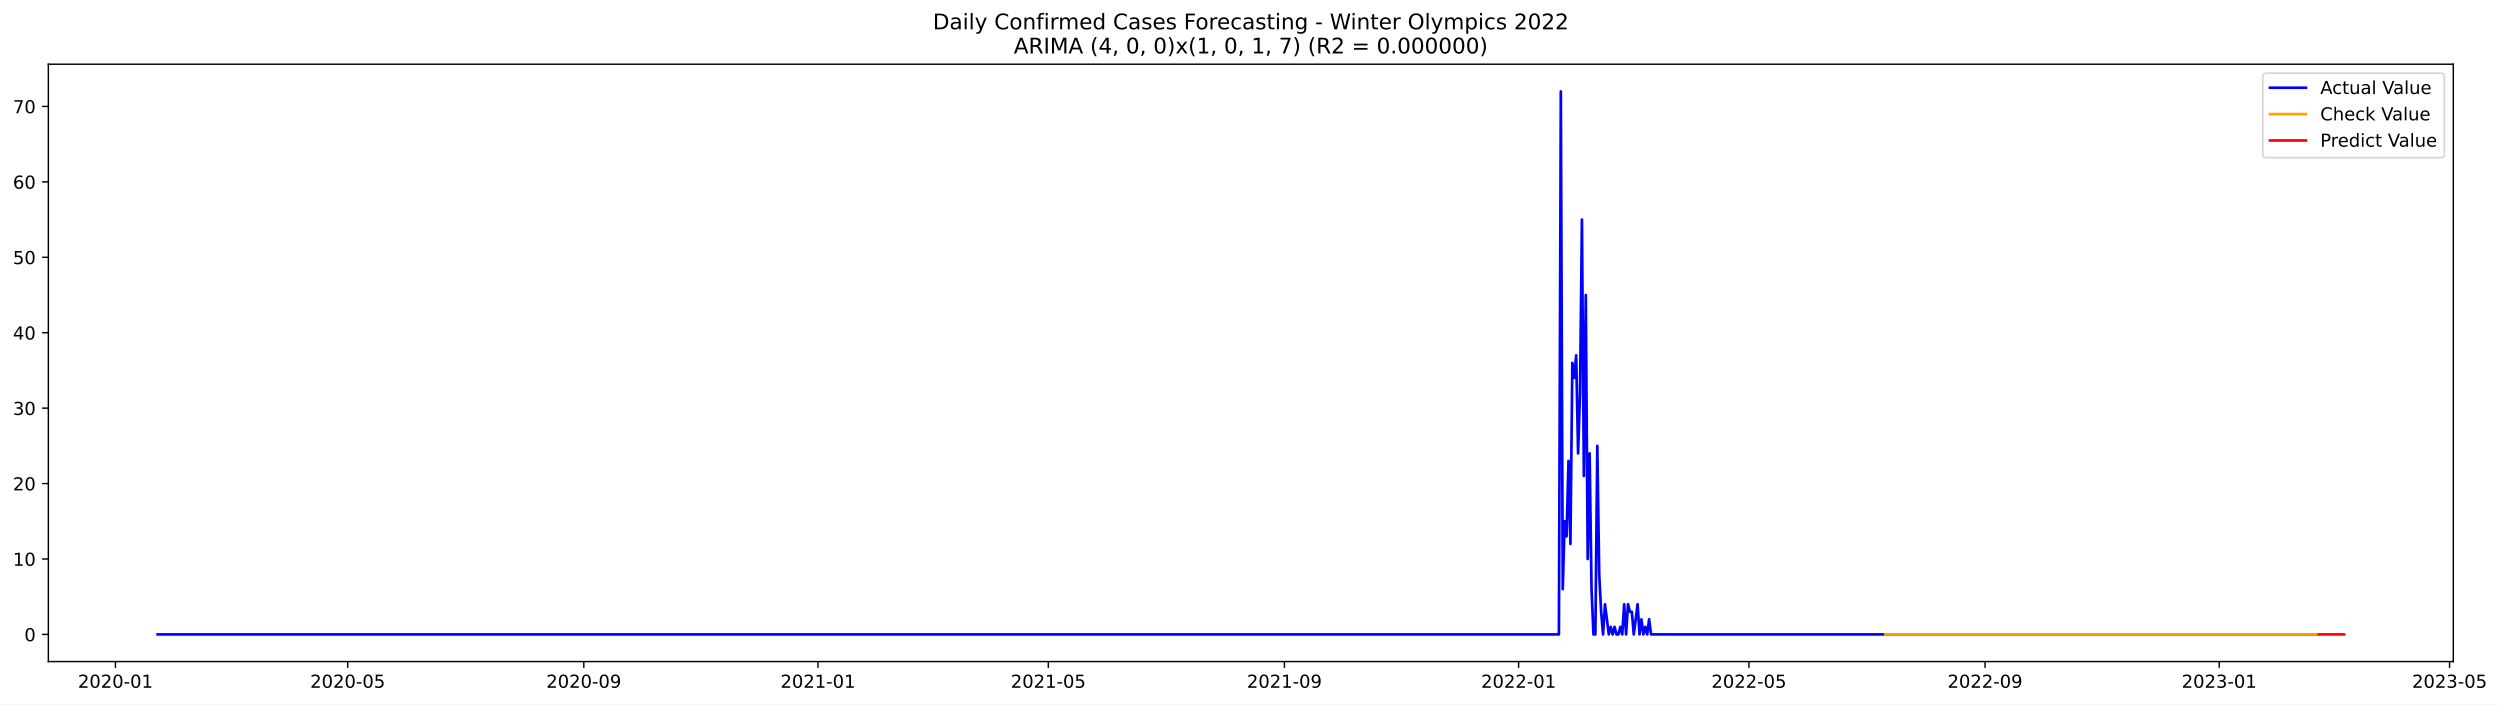
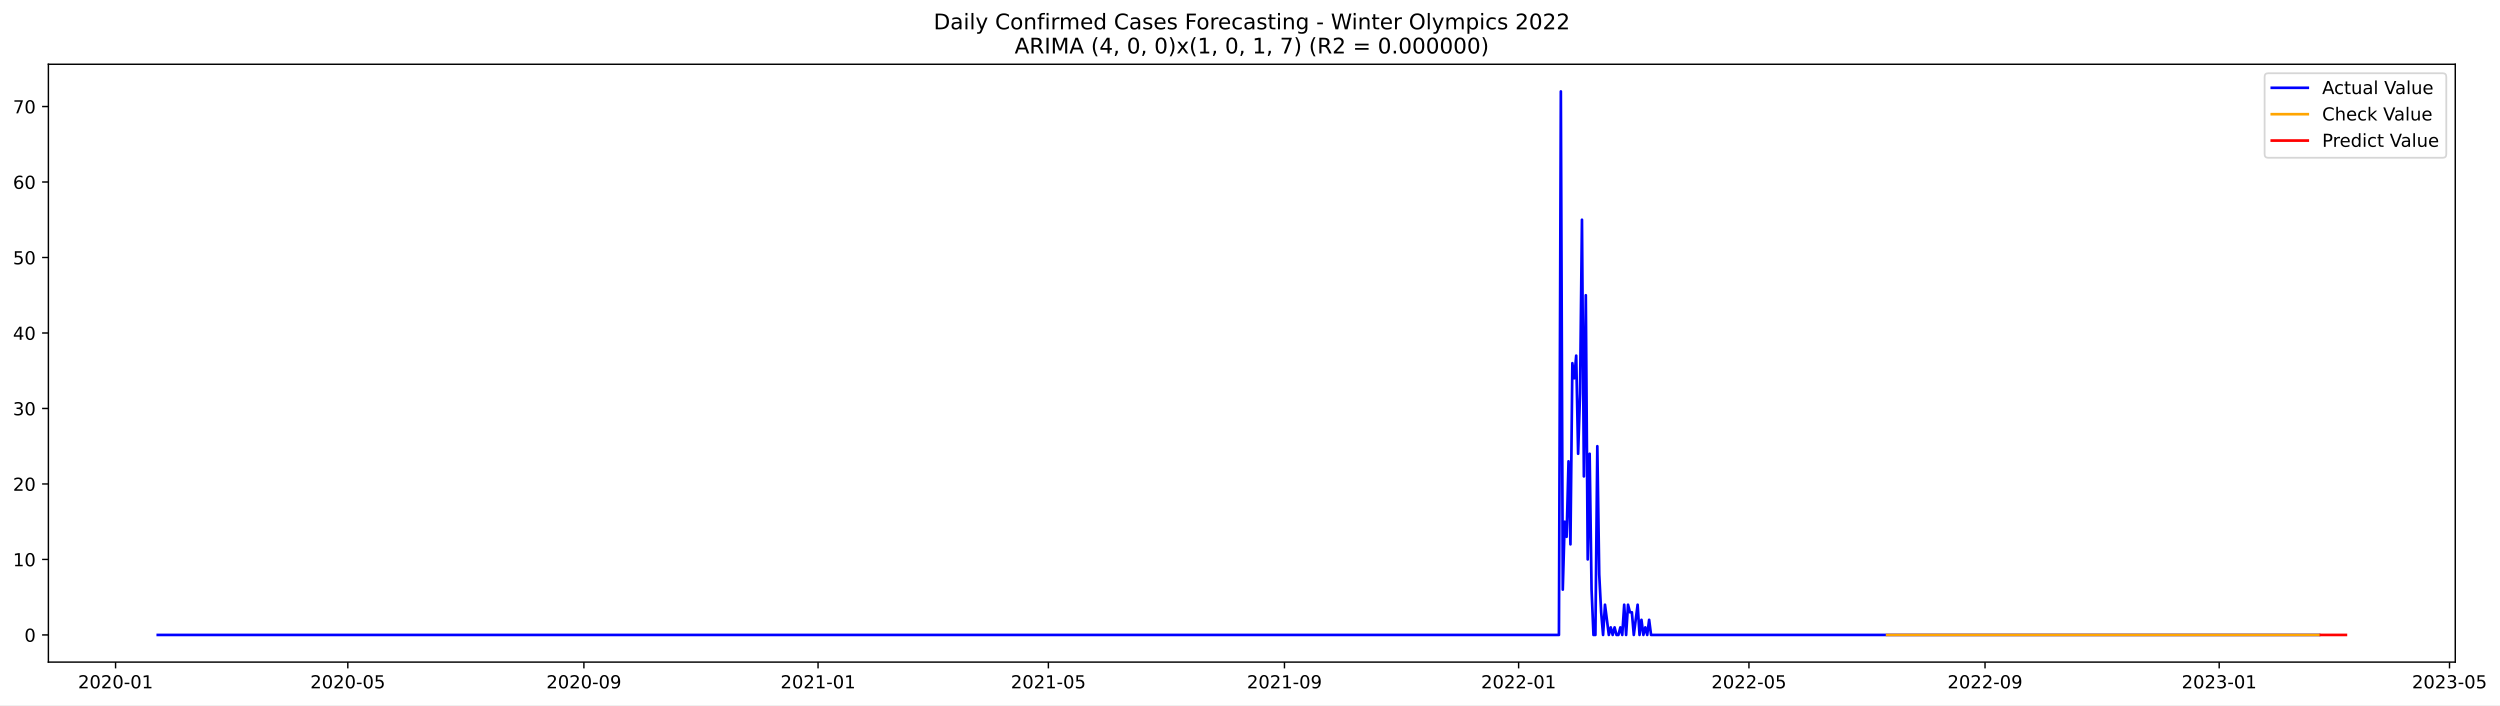
- <svg xmlns="http://www.w3.org/2000/svg" xmlns:xlink="http://www.w3.org/1999/xlink" width="1392.132pt" height="392.274pt" viewBox="0 0 1392.132 392.274" version="1.1">
+ <svg xmlns="http://www.w3.org/2000/svg" xmlns:xlink="http://www.w3.org/1999/xlink" width="1391.013pt" height="392.274pt" viewBox="0 0 1391.013 392.274" version="1.1">
  <defs>
    <style type="text/css">*{stroke-linejoin: round; stroke-linecap: butt}</style>
  </defs>
  <g id="figure_1">
    <g id="patch_1">
-       <path d="M 0 392.274  L 1392.132 392.274  L 1392.132 0  L 0 0  z " style="fill: #ffffff" />
+       <path d="M 0 392.274  L 1391.013 392.274  L 1391.013 0  L 0 0  z " style="fill: #ffffff" />
    </g>
    <g id="axes_1">
      <g id="patch_2">
        <path d="M 26.925 368.396  L 1366.125 368.396  L 1366.125 35.755  L 26.925 35.755  z " style="fill: #ffffff" />
      </g>
      <g id="matplotlib.axis_1">
        <g id="xtick_1">
          <g id="line2d_1">
            <defs>
-               <path id="maba7eea66b" d="M 0 0  L 0 3.5  " style="stroke: #000000; stroke-width: 0.8" />
+               <path id="m3720e405a2" d="M 0 0  L 0 3.5  " style="stroke: #000000; stroke-width: 0.8" />
            </defs>
            <g>
-               <use xlink:href="#maba7eea66b" x="64.282" y="368.396" style="stroke: #000000; stroke-width: 0.8" />
+               <use xlink:href="#m3720e405a2" x="64.303" y="368.396" style="stroke: #000000; stroke-width: 0.8" />
            </g>
          </g>
          <g id="text_1">
-             <g transform="translate(43.39096 382.9939)scale(0.1 -0.1)">
+             <g transform="translate(43.41158 382.9939)scale(0.1 -0.1)">
              <defs>
                <path id="DejaVuSans-32" d="M 1228 531  L 3431 531  L 3431 0  L 469 0  L 469 531  Q 828 903 1448 1529  Q 2069 2156 2228 2338  Q 2531 2678 2651 2914  Q 2772 3150 2772 3378  Q 2772 3750 2511 3984  Q 2250 4219 1831 4219  Q 1534 4219 1204 4116  Q 875 4013 500 3803  L 500 4441  Q 881 4594 1212 4672  Q 1544 4750 1819 4750  Q 2544 4750 2975 4387  Q 3406 4025 3406 3419  Q 3406 3131 3298 2873  Q 3191 2616 2906 2266  Q 2828 2175 2409 1742  Q 1991 1309 1228 531  z " transform="scale(0.015625)" />
                <path id="DejaVuSans-30" d="M 2034 4250  Q 1547 4250 1301 3770  Q 1056 3291 1056 2328  Q 1056 1369 1301 889  Q 1547 409 2034 409  Q 2525 409 2770 889  Q 3016 1369 3016 2328  Q 3016 3291 2770 3770  Q 2525 4250 2034 4250  z M 2034 4750  Q 2819 4750 3233 4129  Q 3647 3509 3647 2328  Q 3647 1150 3233 529  Q 2819 -91 2034 -91  Q 1250 -91 836 529  Q 422 1150 422 2328  Q 422 3509 836 4129  Q 1250 4750 2034 4750  z " transform="scale(0.015625)" />
                <path id="DejaVuSans-2d" d="M 313 2009  L 1997 2009  L 1997 1497  L 313 1497  L 313 2009  z " transform="scale(0.015625)" />
                <path id="DejaVuSans-31" d="M 794 531  L 1825 531  L 1825 4091  L 703 3866  L 703 4441  L 1819 4666  L 2450 4666  L 2450 531  L 3481 531  L 3481 0  L 794 0  L 794 531  z " transform="scale(0.015625)" />
              </defs>
              <use xlink:href="#DejaVuSans-32" />
              <use xlink:href="#DejaVuSans-30" x="63.623" />
              <use xlink:href="#DejaVuSans-32" x="127.246" />
              <use xlink:href="#DejaVuSans-30" x="190.869" />
              <use xlink:href="#DejaVuSans-2d" x="254.492" />
              <use xlink:href="#DejaVuSans-30" x="290.576" />
              <use xlink:href="#DejaVuSans-31" x="354.199" />
            </g>
          </g>
        </g>
        <g id="xtick_2">
          <g id="line2d_2">
            <g>
-               <use xlink:href="#maba7eea66b" x="193.617" y="368.396" style="stroke: #000000; stroke-width: 0.8" />
+               <use xlink:href="#m3720e405a2" x="193.524" y="368.396" style="stroke: #000000; stroke-width: 0.8" />
            </g>
          </g>
          <g id="text_2">
-             <g transform="translate(172.7255 382.9939)scale(0.1 -0.1)">
+             <g transform="translate(172.6326 382.9939)scale(0.1 -0.1)">
              <defs>
                <path id="DejaVuSans-35" d="M 691 4666  L 3169 4666  L 3169 4134  L 1269 4134  L 1269 2991  Q 1406 3038 1543 3061  Q 1681 3084 1819 3084  Q 2600 3084 3056 2656  Q 3513 2228 3513 1497  Q 3513 744 3044 326  Q 2575 -91 1722 -91  Q 1428 -91 1123 -41  Q 819 9 494 109  L 494 744  Q 775 591 1075 516  Q 1375 441 1709 441  Q 2250 441 2565 725  Q 2881 1009 2881 1497  Q 2881 1984 2565 2268  Q 2250 2553 1709 2553  Q 1456 2553 1204 2497  Q 953 2441 691 2322  L 691 4666  z " transform="scale(0.015625)" />
              </defs>
              <use xlink:href="#DejaVuSans-32" />
              <use xlink:href="#DejaVuSans-30" x="63.623" />
              <use xlink:href="#DejaVuSans-32" x="127.246" />
              <use xlink:href="#DejaVuSans-30" x="190.869" />
              <use xlink:href="#DejaVuSans-2d" x="254.492" />
              <use xlink:href="#DejaVuSans-30" x="290.576" />
              <use xlink:href="#DejaVuSans-35" x="354.199" />
            </g>
          </g>
        </g>
        <g id="xtick_3">
          <g id="line2d_3">
            <g>
-               <use xlink:href="#maba7eea66b" x="325.089" y="368.396" style="stroke: #000000; stroke-width: 0.8" />
+               <use xlink:href="#m3720e405a2" x="324.881" y="368.396" style="stroke: #000000; stroke-width: 0.8" />
            </g>
          </g>
          <g id="text_3">
-             <g transform="translate(304.1977 382.9939)scale(0.1 -0.1)">
+             <g transform="translate(303.9896 382.9939)scale(0.1 -0.1)">
              <defs>
                <path id="DejaVuSans-39" d="M 703 97  L 703 672  Q 941 559 1184 500  Q 1428 441 1663 441  Q 2288 441 2617 861  Q 2947 1281 2994 2138  Q 2813 1869 2534 1725  Q 2256 1581 1919 1581  Q 1219 1581 811 2004  Q 403 2428 403 3163  Q 403 3881 828 4315  Q 1253 4750 1959 4750  Q 2769 4750 3195 4129  Q 3622 3509 3622 2328  Q 3622 1225 3098 567  Q 2575 -91 1691 -91  Q 1453 -91 1209 -44  Q 966 3 703 97  z M 1959 2075  Q 2384 2075 2632 2365  Q 2881 2656 2881 3163  Q 2881 3666 2632 3958  Q 2384 4250 1959 4250  Q 1534 4250 1286 3958  Q 1038 3666 1038 3163  Q 1038 2656 1286 2365  Q 1534 2075 1959 2075  z " transform="scale(0.015625)" />
              </defs>
              <use xlink:href="#DejaVuSans-32" />
              <use xlink:href="#DejaVuSans-30" x="63.623" />
              <use xlink:href="#DejaVuSans-32" x="127.246" />
              <use xlink:href="#DejaVuSans-30" x="190.869" />
              <use xlink:href="#DejaVuSans-2d" x="254.492" />
              <use xlink:href="#DejaVuSans-30" x="290.576" />
              <use xlink:href="#DejaVuSans-39" x="354.199" />
            </g>
          </g>
        </g>
        <g id="xtick_4">
          <g id="line2d_4">
            <g>
-               <use xlink:href="#maba7eea66b" x="455.493" y="368.396" style="stroke: #000000; stroke-width: 0.8" />
+               <use xlink:href="#m3720e405a2" x="455.17" y="368.396" style="stroke: #000000; stroke-width: 0.8" />
            </g>
          </g>
          <g id="text_4">
-             <g transform="translate(434.6011 382.9939)scale(0.1 -0.1)">
+             <g transform="translate(434.2786 382.9939)scale(0.1 -0.1)">
              <use xlink:href="#DejaVuSans-32" />
              <use xlink:href="#DejaVuSans-30" x="63.623" />
              <use xlink:href="#DejaVuSans-32" x="127.246" />
              <use xlink:href="#DejaVuSans-31" x="190.869" />
              <use xlink:href="#DejaVuSans-2d" x="254.492" />
              <use xlink:href="#DejaVuSans-30" x="290.576" />
              <use xlink:href="#DejaVuSans-31" x="354.199" />
            </g>
          </g>
        </g>
        <g id="xtick_5">
          <g id="line2d_5">
            <g>
-               <use xlink:href="#maba7eea66b" x="583.758" y="368.396" style="stroke: #000000; stroke-width: 0.8" />
+               <use xlink:href="#m3720e405a2" x="583.323" y="368.396" style="stroke: #000000; stroke-width: 0.8" />
            </g>
          </g>
          <g id="text_5">
-             <g transform="translate(562.8667 382.9939)scale(0.1 -0.1)">
+             <g transform="translate(562.4317 382.9939)scale(0.1 -0.1)">
              <use xlink:href="#DejaVuSans-32" />
              <use xlink:href="#DejaVuSans-30" x="63.623" />
              <use xlink:href="#DejaVuSans-32" x="127.246" />
              <use xlink:href="#DejaVuSans-31" x="190.869" />
              <use xlink:href="#DejaVuSans-2d" x="254.492" />
              <use xlink:href="#DejaVuSans-30" x="290.576" />
              <use xlink:href="#DejaVuSans-35" x="354.199" />
            </g>
          </g>
        </g>
        <g id="xtick_6">
          <g id="line2d_6">
            <g>
-               <use xlink:href="#maba7eea66b" x="715.23" y="368.396" style="stroke: #000000; stroke-width: 0.8" />
+               <use xlink:href="#m3720e405a2" x="714.68" y="368.396" style="stroke: #000000; stroke-width: 0.8" />
            </g>
          </g>
          <g id="text_6">
-             <g transform="translate(694.339 382.9939)scale(0.1 -0.1)">
+             <g transform="translate(693.7886 382.9939)scale(0.1 -0.1)">
              <use xlink:href="#DejaVuSans-32" />
              <use xlink:href="#DejaVuSans-30" x="63.623" />
              <use xlink:href="#DejaVuSans-32" x="127.246" />
              <use xlink:href="#DejaVuSans-31" x="190.869" />
              <use xlink:href="#DejaVuSans-2d" x="254.492" />
              <use xlink:href="#DejaVuSans-30" x="290.576" />
              <use xlink:href="#DejaVuSans-39" x="354.199" />
            </g>
          </g>
        </g>
        <g id="xtick_7">
          <g id="line2d_7">
            <g>
-               <use xlink:href="#maba7eea66b" x="845.634" y="368.396" style="stroke: #000000; stroke-width: 0.8" />
+               <use xlink:href="#m3720e405a2" x="844.969" y="368.396" style="stroke: #000000; stroke-width: 0.8" />
            </g>
          </g>
          <g id="text_7">
-             <g transform="translate(824.7424 382.9939)scale(0.1 -0.1)">
+             <g transform="translate(824.0776 382.9939)scale(0.1 -0.1)">
              <use xlink:href="#DejaVuSans-32" />
              <use xlink:href="#DejaVuSans-30" x="63.623" />
              <use xlink:href="#DejaVuSans-32" x="127.246" />
              <use xlink:href="#DejaVuSans-32" x="190.869" />
              <use xlink:href="#DejaVuSans-2d" x="254.492" />
              <use xlink:href="#DejaVuSans-30" x="290.576" />
              <use xlink:href="#DejaVuSans-31" x="354.199" />
            </g>
          </g>
        </g>
        <g id="xtick_8">
          <g id="line2d_8">
            <g>
-               <use xlink:href="#maba7eea66b" x="973.899" y="368.396" style="stroke: #000000; stroke-width: 0.8" />
+               <use xlink:href="#m3720e405a2" x="973.122" y="368.396" style="stroke: #000000; stroke-width: 0.8" />
            </g>
          </g>
          <g id="text_8">
-             <g transform="translate(953.008 382.9939)scale(0.1 -0.1)">
+             <g transform="translate(952.2307 382.9939)scale(0.1 -0.1)">
              <use xlink:href="#DejaVuSans-32" />
              <use xlink:href="#DejaVuSans-30" x="63.623" />
              <use xlink:href="#DejaVuSans-32" x="127.246" />
              <use xlink:href="#DejaVuSans-32" x="190.869" />
              <use xlink:href="#DejaVuSans-2d" x="254.492" />
              <use xlink:href="#DejaVuSans-30" x="290.576" />
              <use xlink:href="#DejaVuSans-35" x="354.199" />
            </g>
          </g>
        </g>
        <g id="xtick_9">
          <g id="line2d_9">
            <g>
-               <use xlink:href="#maba7eea66b" x="1105.372" y="368.396" style="stroke: #000000; stroke-width: 0.8" />
+               <use xlink:href="#m3720e405a2" x="1104.479" y="368.396" style="stroke: #000000; stroke-width: 0.8" />
            </g>
          </g>
          <g id="text_9">
-             <g transform="translate(1084.48 382.9939)scale(0.1 -0.1)">
+             <g transform="translate(1083.588 382.9939)scale(0.1 -0.1)">
              <use xlink:href="#DejaVuSans-32" />
              <use xlink:href="#DejaVuSans-30" x="63.623" />
              <use xlink:href="#DejaVuSans-32" x="127.246" />
              <use xlink:href="#DejaVuSans-32" x="190.869" />
              <use xlink:href="#DejaVuSans-2d" x="254.492" />
              <use xlink:href="#DejaVuSans-30" x="290.576" />
              <use xlink:href="#DejaVuSans-39" x="354.199" />
            </g>
          </g>
        </g>
        <g id="xtick_10">
          <g id="line2d_10">
            <g>
-               <use xlink:href="#maba7eea66b" x="1235.775" y="368.396" style="stroke: #000000; stroke-width: 0.8" />
+               <use xlink:href="#m3720e405a2" x="1234.768" y="368.396" style="stroke: #000000; stroke-width: 0.8" />
            </g>
          </g>
          <g id="text_10">
-             <g transform="translate(1214.884 382.9939)scale(0.1 -0.1)">
+             <g transform="translate(1213.877 382.9939)scale(0.1 -0.1)">
              <defs>
                <path id="DejaVuSans-33" d="M 2597 2516  Q 3050 2419 3304 2112  Q 3559 1806 3559 1356  Q 3559 666 3084 287  Q 2609 -91 1734 -91  Q 1441 -91 1130 -33  Q 819 25 488 141  L 488 750  Q 750 597 1062 519  Q 1375 441 1716 441  Q 2309 441 2620 675  Q 2931 909 2931 1356  Q 2931 1769 2642 2001  Q 2353 2234 1838 2234  L 1294 2234  L 1294 2753  L 1863 2753  Q 2328 2753 2575 2939  Q 2822 3125 2822 3475  Q 2822 3834 2567 4026  Q 2313 4219 1838 4219  Q 1578 4219 1281 4162  Q 984 4106 628 3988  L 628 4550  Q 988 4650 1302 4700  Q 1616 4750 1894 4750  Q 2613 4750 3031 4423  Q 3450 4097 3450 3541  Q 3450 3153 3228 2886  Q 3006 2619 2597 2516  z " transform="scale(0.015625)" />
              </defs>
              <use xlink:href="#DejaVuSans-32" />
              <use xlink:href="#DejaVuSans-30" x="63.623" />
              <use xlink:href="#DejaVuSans-32" x="127.246" />
              <use xlink:href="#DejaVuSans-33" x="190.869" />
              <use xlink:href="#DejaVuSans-2d" x="254.492" />
              <use xlink:href="#DejaVuSans-30" x="290.576" />
              <use xlink:href="#DejaVuSans-31" x="354.199" />
            </g>
          </g>
        </g>
        <g id="xtick_11">
          <g id="line2d_11">
            <g>
-               <use xlink:href="#maba7eea66b" x="1364.041" y="368.396" style="stroke: #000000; stroke-width: 0.8" />
+               <use xlink:href="#m3720e405a2" x="1362.921" y="368.396" style="stroke: #000000; stroke-width: 0.8" />
            </g>
          </g>
          <g id="text_11">
-             <g transform="translate(1343.149 382.9939)scale(0.1 -0.1)">
+             <g transform="translate(1342.03 382.9939)scale(0.1 -0.1)">
              <use xlink:href="#DejaVuSans-32" />
              <use xlink:href="#DejaVuSans-30" x="63.623" />
              <use xlink:href="#DejaVuSans-32" x="127.246" />
              <use xlink:href="#DejaVuSans-33" x="190.869" />
              <use xlink:href="#DejaVuSans-2d" x="254.492" />
              <use xlink:href="#DejaVuSans-30" x="290.576" />
              <use xlink:href="#DejaVuSans-35" x="354.199" />
            </g>
          </g>
        </g>
      </g>
      <g id="matplotlib.axis_2">
        <g id="ytick_1">
          <g id="line2d_12">
            <defs>
-               <path id="mc1b77a55e2" d="M 0 0  L -3.5 0  " style="stroke: #000000; stroke-width: 0.8" />
+               <path id="mafd9464fcc" d="M 0 0  L -3.5 0  " style="stroke: #000000; stroke-width: 0.8" />
            </defs>
            <g>
-               <use xlink:href="#mc1b77a55e2" x="26.925" y="353.275" style="stroke: #000000; stroke-width: 0.8" />
+               <use xlink:href="#mafd9464fcc" x="26.925" y="353.275" style="stroke: #000000; stroke-width: 0.8" />
            </g>
          </g>
          <g id="text_12">
            <g transform="translate(13.5625 357.0746)scale(0.1 -0.1)">
              <use xlink:href="#DejaVuSans-30" />
            </g>
          </g>
        </g>
        <g id="ytick_2">
          <g id="line2d_13">
            <g>
-               <use xlink:href="#mc1b77a55e2" x="26.925" y="311.275" style="stroke: #000000; stroke-width: 0.8" />
+               <use xlink:href="#mafd9464fcc" x="26.925" y="311.275" style="stroke: #000000; stroke-width: 0.8" />
            </g>
          </g>
          <g id="text_13">
            <g transform="translate(7.2 315.0746)scale(0.1 -0.1)">
              <use xlink:href="#DejaVuSans-31" />
              <use xlink:href="#DejaVuSans-30" x="63.623" />
            </g>
          </g>
        </g>
        <g id="ytick_3">
          <g id="line2d_14">
            <g>
-               <use xlink:href="#mc1b77a55e2" x="26.925" y="269.275" style="stroke: #000000; stroke-width: 0.8" />
+               <use xlink:href="#mafd9464fcc" x="26.925" y="269.275" style="stroke: #000000; stroke-width: 0.8" />
            </g>
          </g>
          <g id="text_14">
            <g transform="translate(7.2 273.0747)scale(0.1 -0.1)">
              <use xlink:href="#DejaVuSans-32" />
              <use xlink:href="#DejaVuSans-30" x="63.623" />
            </g>
          </g>
        </g>
        <g id="ytick_4">
          <g id="line2d_15">
            <g>
-               <use xlink:href="#mc1b77a55e2" x="26.925" y="227.275" style="stroke: #000000; stroke-width: 0.8" />
+               <use xlink:href="#mafd9464fcc" x="26.925" y="227.275" style="stroke: #000000; stroke-width: 0.8" />
            </g>
          </g>
          <g id="text_15">
            <g transform="translate(7.2 231.0747)scale(0.1 -0.1)">
              <use xlink:href="#DejaVuSans-33" />
              <use xlink:href="#DejaVuSans-30" x="63.623" />
            </g>
          </g>
        </g>
        <g id="ytick_5">
          <g id="line2d_16">
            <g>
-               <use xlink:href="#mc1b77a55e2" x="26.925" y="185.275" style="stroke: #000000; stroke-width: 0.8" />
+               <use xlink:href="#mafd9464fcc" x="26.925" y="185.275" style="stroke: #000000; stroke-width: 0.8" />
            </g>
          </g>
          <g id="text_16">
            <g transform="translate(7.2 189.0747)scale(0.1 -0.1)">
              <defs>
                <path id="DejaVuSans-34" d="M 2419 4116  L 825 1625  L 2419 1625  L 2419 4116  z M 2253 4666  L 3047 4666  L 3047 1625  L 3713 1625  L 3713 1100  L 3047 1100  L 3047 0  L 2419 0  L 2419 1100  L 313 1100  L 313 1709  L 2253 4666  z " transform="scale(0.015625)" />
              </defs>
              <use xlink:href="#DejaVuSans-34" />
              <use xlink:href="#DejaVuSans-30" x="63.623" />
            </g>
          </g>
        </g>
        <g id="ytick_6">
          <g id="line2d_17">
            <g>
-               <use xlink:href="#mc1b77a55e2" x="26.925" y="143.275" style="stroke: #000000; stroke-width: 0.8" />
+               <use xlink:href="#mafd9464fcc" x="26.925" y="143.275" style="stroke: #000000; stroke-width: 0.8" />
            </g>
          </g>
          <g id="text_17">
            <g transform="translate(7.2 147.0747)scale(0.1 -0.1)">
              <use xlink:href="#DejaVuSans-35" />
              <use xlink:href="#DejaVuSans-30" x="63.623" />
            </g>
          </g>
        </g>
        <g id="ytick_7">
          <g id="line2d_18">
            <g>
-               <use xlink:href="#mc1b77a55e2" x="26.925" y="101.275" style="stroke: #000000; stroke-width: 0.8" />
+               <use xlink:href="#mafd9464fcc" x="26.925" y="101.275" style="stroke: #000000; stroke-width: 0.8" />
            </g>
          </g>
          <g id="text_18">
            <g transform="translate(7.2 105.0747)scale(0.1 -0.1)">
              <defs>
                <path id="DejaVuSans-36" d="M 2113 2584  Q 1688 2584 1439 2293  Q 1191 2003 1191 1497  Q 1191 994 1439 701  Q 1688 409 2113 409  Q 2538 409 2786 701  Q 3034 994 3034 1497  Q 3034 2003 2786 2293  Q 2538 2584 2113 2584  z M 3366 4563  L 3366 3988  Q 3128 4100 2886 4159  Q 2644 4219 2406 4219  Q 1781 4219 1451 3797  Q 1122 3375 1075 2522  Q 1259 2794 1537 2939  Q 1816 3084 2150 3084  Q 2853 3084 3261 2657  Q 3669 2231 3669 1497  Q 3669 778 3244 343  Q 2819 -91 2113 -91  Q 1303 -91 875 529  Q 447 1150 447 2328  Q 447 3434 972 4092  Q 1497 4750 2381 4750  Q 2619 4750 2861 4703  Q 3103 4656 3366 4563  z " transform="scale(0.015625)" />
              </defs>
              <use xlink:href="#DejaVuSans-36" />
              <use xlink:href="#DejaVuSans-30" x="63.623" />
            </g>
          </g>
        </g>
        <g id="ytick_8">
          <g id="line2d_19">
            <g>
-               <use xlink:href="#mc1b77a55e2" x="26.925" y="59.275" style="stroke: #000000; stroke-width: 0.8" />
+               <use xlink:href="#mafd9464fcc" x="26.925" y="59.275" style="stroke: #000000; stroke-width: 0.8" />
            </g>
          </g>
          <g id="text_19">
            <g transform="translate(7.2 63.07472)scale(0.1 -0.1)">
              <defs>
                <path id="DejaVuSans-37" d="M 525 4666  L 3525 4666  L 3525 4397  L 1831 0  L 1172 0  L 2766 4134  L 525 4134  L 525 4666  z " transform="scale(0.015625)" />
              </defs>
              <use xlink:href="#DejaVuSans-37" />
              <use xlink:href="#DejaVuSans-30" x="63.623" />
            </g>
          </g>
        </g>
      </g>
      <g id="line2d_20">
-         <path d="M 87.798 353.275  L 868.08 353.275  L 869.149 50.876  L 870.218 328.075  L 871.287 290.275  L 872.356 298.675  L 873.425 256.675  L 874.494 302.875  L 875.562 202.075  L 876.631 210.475  L 877.7 197.875  L 878.769 252.475  L 879.838 218.875  L 880.907 122.275  L 881.976 265.075  L 883.045 164.275  L 884.113 311.275  L 885.182 252.475  L 886.251 328.075  L 887.32 353.275  L 888.389 353.275  L 889.458 248.275  L 890.527 319.675  L 891.596 340.675  L 892.665 353.275  L 893.733 336.475  L 895.871 353.275  L 896.94 349.075  L 898.009 353.275  L 899.078 349.075  L 900.147 353.275  L 901.216 353.275  L 902.284 349.075  L 903.353 353.275  L 904.422 336.475  L 905.491 353.275  L 906.56 336.475  L 907.629 340.675  L 908.698 340.675  L 909.767 353.275  L 911.904 336.475  L 912.973 353.275  L 914.042 344.875  L 915.111 353.275  L 916.18 349.075  L 917.249 353.275  L 918.318 344.875  L 919.387 353.275  L 1290.288 353.275  L 1290.288 353.275  " clip-path="url(#p4389787280)" style="fill: none; stroke: #0000ff; stroke-width: 1.5; stroke-linecap: square" />
+         <path d="M 87.798 353.275  L 867.396 353.275  L 868.464 50.876  L 869.532 328.075  L 870.6 290.275  L 871.668 298.675  L 872.736 256.675  L 873.803 302.875  L 874.871 202.075  L 875.939 210.475  L 877.007 197.875  L 878.075 252.475  L 879.143 218.875  L 880.211 122.275  L 881.279 265.075  L 882.347 164.275  L 883.415 311.275  L 884.483 252.475  L 885.551 328.075  L 886.619 353.275  L 887.687 353.275  L 888.755 248.275  L 889.823 319.675  L 890.891 340.675  L 891.958 353.275  L 893.026 336.475  L 895.162 353.275  L 896.23 349.075  L 897.298 353.275  L 898.366 349.075  L 899.434 353.275  L 900.502 353.275  L 901.57 349.075  L 902.638 353.275  L 903.706 336.475  L 904.774 353.275  L 905.842 336.475  L 906.91 340.675  L 907.978 340.675  L 909.046 353.275  L 911.181 336.475  L 912.249 353.275  L 913.317 344.875  L 914.385 353.275  L 915.453 349.075  L 916.521 353.275  L 917.589 344.875  L 918.657 353.275  L 1290.301 353.275  L 1290.301 353.275  " clip-path="url(#p4eaca0ac9a)" style="fill: none; stroke: #0000ff; stroke-width: 1.5; stroke-linecap: square" />
      </g>
      <g id="line2d_21">
-         <path d="M 1049.79 353.275  L 1290.288 353.275  L 1290.288 353.275  " clip-path="url(#p4389787280)" style="fill: none; stroke: #ffa500; stroke-width: 1.5; stroke-linecap: square" />
+         <path d="M 1050.014 353.275  L 1290.301 353.275  L 1290.301 353.275  " clip-path="url(#p4eaca0ac9a)" style="fill: none; stroke: #ffa500; stroke-width: 1.5; stroke-linecap: square" />
      </g>
      <g id="line2d_22">
-         <path d="M 1291.357 353.275  L 1292.426 353.275  L 1293.495 353.275  L 1294.563 353.275  L 1295.632 353.275  L 1296.701 353.275  L 1297.77 353.275  L 1298.839 353.275  L 1299.908 353.275  L 1300.977 353.275  L 1302.046 353.275  L 1303.115 353.275  L 1304.183 353.275  L 1305.252 353.275  " clip-path="url(#p4389787280)" style="fill: none; stroke: #ff0000; stroke-width: 1.5; stroke-linecap: square" />
+         <path d="M 1291.369 353.275  L 1292.437 353.275  L 1293.505 353.275  L 1294.573 353.275  L 1295.641 353.275  L 1296.709 353.275  L 1297.777 353.275  L 1298.845 353.275  L 1299.913 353.275  L 1300.981 353.275  L 1302.048 353.275  L 1303.116 353.275  L 1304.184 353.275  L 1305.252 353.275  " clip-path="url(#p4eaca0ac9a)" style="fill: none; stroke: #ff0000; stroke-width: 1.5; stroke-linecap: square" />
      </g>
      <g id="patch_3">
        <path d="M 26.925 368.396  L 26.925 35.755  " style="fill: none; stroke: #000000; stroke-width: 0.8; stroke-linejoin: miter; stroke-linecap: square" />
      </g>
      <g id="patch_4">
        <path d="M 1366.125 368.396  L 1366.125 35.755  " style="fill: none; stroke: #000000; stroke-width: 0.8; stroke-linejoin: miter; stroke-linecap: square" />
      </g>
      <g id="patch_5">
        <path d="M 26.925 368.396  L 1366.125 368.396  " style="fill: none; stroke: #000000; stroke-width: 0.8; stroke-linejoin: miter; stroke-linecap: square" />
      </g>
      <g id="patch_6">
        <path d="M 26.925 35.755  L 1366.125 35.755  " style="fill: none; stroke: #000000; stroke-width: 0.8; stroke-linejoin: miter; stroke-linecap: square" />
      </g>
      <g id="text_20">
        <g transform="translate(519.4772 16.31812)scale(0.12 -0.12)">
          <defs>
            <path id="DejaVuSans-44" d="M 1259 4147  L 1259 519  L 2022 519  Q 2988 519 3436 956  Q 3884 1394 3884 2338  Q 3884 3275 3436 3711  Q 2988 4147 2022 4147  L 1259 4147  z M 628 4666  L 1925 4666  Q 3281 4666 3915 4102  Q 4550 3538 4550 2338  Q 4550 1131 3912 565  Q 3275 0 1925 0  L 628 0  L 628 4666  z " transform="scale(0.015625)" />
            <path id="DejaVuSans-61" d="M 2194 1759  Q 1497 1759 1228 1600  Q 959 1441 959 1056  Q 959 750 1161 570  Q 1363 391 1709 391  Q 2188 391 2477 730  Q 2766 1069 2766 1631  L 2766 1759  L 2194 1759  z M 3341 1997  L 3341 0  L 2766 0  L 2766 531  Q 2569 213 2275 61  Q 1981 -91 1556 -91  Q 1019 -91 701 211  Q 384 513 384 1019  Q 384 1609 779 1909  Q 1175 2209 1959 2209  L 2766 2209  L 2766 2266  Q 2766 2663 2505 2880  Q 2244 3097 1772 3097  Q 1472 3097 1187 3025  Q 903 2953 641 2809  L 641 3341  Q 956 3463 1253 3523  Q 1550 3584 1831 3584  Q 2591 3584 2966 3190  Q 3341 2797 3341 1997  z " transform="scale(0.015625)" />
            <path id="DejaVuSans-69" d="M 603 3500  L 1178 3500  L 1178 0  L 603 0  L 603 3500  z M 603 4863  L 1178 4863  L 1178 4134  L 603 4134  L 603 4863  z " transform="scale(0.015625)" />
            <path id="DejaVuSans-6c" d="M 603 4863  L 1178 4863  L 1178 0  L 603 0  L 603 4863  z " transform="scale(0.015625)" />
            <path id="DejaVuSans-79" d="M 2059 -325  Q 1816 -950 1584 -1140  Q 1353 -1331 966 -1331  L 506 -1331  L 506 -850  L 844 -850  Q 1081 -850 1212 -737  Q 1344 -625 1503 -206  L 1606 56  L 191 3500  L 800 3500  L 1894 763  L 2988 3500  L 3597 3500  L 2059 -325  z " transform="scale(0.015625)" />
            <path id="DejaVuSans-20" transform="scale(0.015625)" />
            <path id="DejaVuSans-43" d="M 4122 4306  L 4122 3641  Q 3803 3938 3442 4084  Q 3081 4231 2675 4231  Q 1875 4231 1450 3742  Q 1025 3253 1025 2328  Q 1025 1406 1450 917  Q 1875 428 2675 428  Q 3081 428 3442 575  Q 3803 722 4122 1019  L 4122 359  Q 3791 134 3420 21  Q 3050 -91 2638 -91  Q 1578 -91 968 557  Q 359 1206 359 2328  Q 359 3453 968 4101  Q 1578 4750 2638 4750  Q 3056 4750 3426 4639  Q 3797 4528 4122 4306  z " transform="scale(0.015625)" />
            <path id="DejaVuSans-6f" d="M 1959 3097  Q 1497 3097 1228 2736  Q 959 2375 959 1747  Q 959 1119 1226 758  Q 1494 397 1959 397  Q 2419 397 2687 759  Q 2956 1122 2956 1747  Q 2956 2369 2687 2733  Q 2419 3097 1959 3097  z M 1959 3584  Q 2709 3584 3137 3096  Q 3566 2609 3566 1747  Q 3566 888 3137 398  Q 2709 -91 1959 -91  Q 1206 -91 779 398  Q 353 888 353 1747  Q 353 2609 779 3096  Q 1206 3584 1959 3584  z " transform="scale(0.015625)" />
            <path id="DejaVuSans-6e" d="M 3513 2113  L 3513 0  L 2938 0  L 2938 2094  Q 2938 2591 2744 2837  Q 2550 3084 2163 3084  Q 1697 3084 1428 2787  Q 1159 2491 1159 1978  L 1159 0  L 581 0  L 581 3500  L 1159 3500  L 1159 2956  Q 1366 3272 1645 3428  Q 1925 3584 2291 3584  Q 2894 3584 3203 3211  Q 3513 2838 3513 2113  z " transform="scale(0.015625)" />
            <path id="DejaVuSans-66" d="M 2375 4863  L 2375 4384  L 1825 4384  Q 1516 4384 1395 4259  Q 1275 4134 1275 3809  L 1275 3500  L 2222 3500  L 2222 3053  L 1275 3053  L 1275 0  L 697 0  L 697 3053  L 147 3053  L 147 3500  L 697 3500  L 697 3744  Q 697 4328 969 4595  Q 1241 4863 1831 4863  L 2375 4863  z " transform="scale(0.015625)" />
            <path id="DejaVuSans-72" d="M 2631 2963  Q 2534 3019 2420 3045  Q 2306 3072 2169 3072  Q 1681 3072 1420 2755  Q 1159 2438 1159 1844  L 1159 0  L 581 0  L 581 3500  L 1159 3500  L 1159 2956  Q 1341 3275 1631 3429  Q 1922 3584 2338 3584  Q 2397 3584 2469 3576  Q 2541 3569 2628 3553  L 2631 2963  z " transform="scale(0.015625)" />
            <path id="DejaVuSans-6d" d="M 3328 2828  Q 3544 3216 3844 3400  Q 4144 3584 4550 3584  Q 5097 3584 5394 3201  Q 5691 2819 5691 2113  L 5691 0  L 5113 0  L 5113 2094  Q 5113 2597 4934 2840  Q 4756 3084 4391 3084  Q 3944 3084 3684 2787  Q 3425 2491 3425 1978  L 3425 0  L 2847 0  L 2847 2094  Q 2847 2600 2669 2842  Q 2491 3084 2119 3084  Q 1678 3084 1418 2786  Q 1159 2488 1159 1978  L 1159 0  L 581 0  L 581 3500  L 1159 3500  L 1159 2956  Q 1356 3278 1631 3431  Q 1906 3584 2284 3584  Q 2666 3584 2933 3390  Q 3200 3197 3328 2828  z " transform="scale(0.015625)" />
            <path id="DejaVuSans-65" d="M 3597 1894  L 3597 1613  L 953 1613  Q 991 1019 1311 708  Q 1631 397 2203 397  Q 2534 397 2845 478  Q 3156 559 3463 722  L 3463 178  Q 3153 47 2828 -22  Q 2503 -91 2169 -91  Q 1331 -91 842 396  Q 353 884 353 1716  Q 353 2575 817 3079  Q 1281 3584 2069 3584  Q 2775 3584 3186 3129  Q 3597 2675 3597 1894  z M 3022 2063  Q 3016 2534 2758 2815  Q 2500 3097 2075 3097  Q 1594 3097 1305 2825  Q 1016 2553 972 2059  L 3022 2063  z " transform="scale(0.015625)" />
            <path id="DejaVuSans-64" d="M 2906 2969  L 2906 4863  L 3481 4863  L 3481 0  L 2906 0  L 2906 525  Q 2725 213 2448 61  Q 2172 -91 1784 -91  Q 1150 -91 751 415  Q 353 922 353 1747  Q 353 2572 751 3078  Q 1150 3584 1784 3584  Q 2172 3584 2448 3432  Q 2725 3281 2906 2969  z M 947 1747  Q 947 1113 1208 752  Q 1469 391 1925 391  Q 2381 391 2643 752  Q 2906 1113 2906 1747  Q 2906 2381 2643 2742  Q 2381 3103 1925 3103  Q 1469 3103 1208 2742  Q 947 2381 947 1747  z " transform="scale(0.015625)" />
            <path id="DejaVuSans-73" d="M 2834 3397  L 2834 2853  Q 2591 2978 2328 3040  Q 2066 3103 1784 3103  Q 1356 3103 1142 2972  Q 928 2841 928 2578  Q 928 2378 1081 2264  Q 1234 2150 1697 2047  L 1894 2003  Q 2506 1872 2764 1633  Q 3022 1394 3022 966  Q 3022 478 2636 193  Q 2250 -91 1575 -91  Q 1294 -91 989 -36  Q 684 19 347 128  L 347 722  Q 666 556 975 473  Q 1284 391 1588 391  Q 1994 391 2212 530  Q 2431 669 2431 922  Q 2431 1156 2273 1281  Q 2116 1406 1581 1522  L 1381 1569  Q 847 1681 609 1914  Q 372 2147 372 2553  Q 372 3047 722 3315  Q 1072 3584 1716 3584  Q 2034 3584 2315 3537  Q 2597 3491 2834 3397  z " transform="scale(0.015625)" />
            <path id="DejaVuSans-46" d="M 628 4666  L 3309 4666  L 3309 4134  L 1259 4134  L 1259 2759  L 3109 2759  L 3109 2228  L 1259 2228  L 1259 0  L 628 0  L 628 4666  z " transform="scale(0.015625)" />
            <path id="DejaVuSans-63" d="M 3122 3366  L 3122 2828  Q 2878 2963 2633 3030  Q 2388 3097 2138 3097  Q 1578 3097 1268 2742  Q 959 2388 959 1747  Q 959 1106 1268 751  Q 1578 397 2138 397  Q 2388 397 2633 464  Q 2878 531 3122 666  L 3122 134  Q 2881 22 2623 -34  Q 2366 -91 2075 -91  Q 1284 -91 818 406  Q 353 903 353 1747  Q 353 2603 823 3093  Q 1294 3584 2113 3584  Q 2378 3584 2631 3529  Q 2884 3475 3122 3366  z " transform="scale(0.015625)" />
            <path id="DejaVuSans-74" d="M 1172 4494  L 1172 3500  L 2356 3500  L 2356 3053  L 1172 3053  L 1172 1153  Q 1172 725 1289 603  Q 1406 481 1766 481  L 2356 481  L 2356 0  L 1766 0  Q 1100 0 847 248  Q 594 497 594 1153  L 594 3053  L 172 3053  L 172 3500  L 594 3500  L 594 4494  L 1172 4494  z " transform="scale(0.015625)" />
            <path id="DejaVuSans-67" d="M 2906 1791  Q 2906 2416 2648 2759  Q 2391 3103 1925 3103  Q 1463 3103 1205 2759  Q 947 2416 947 1791  Q 947 1169 1205 825  Q 1463 481 1925 481  Q 2391 481 2648 825  Q 2906 1169 2906 1791  z M 3481 434  Q 3481 -459 3084 -895  Q 2688 -1331 1869 -1331  Q 1566 -1331 1297 -1286  Q 1028 -1241 775 -1147  L 775 -588  Q 1028 -725 1275 -790  Q 1522 -856 1778 -856  Q 2344 -856 2625 -561  Q 2906 -266 2906 331  L 2906 616  Q 2728 306 2450 153  Q 2172 0 1784 0  Q 1141 0 747 490  Q 353 981 353 1791  Q 353 2603 747 3093  Q 1141 3584 1784 3584  Q 2172 3584 2450 3431  Q 2728 3278 2906 2969  L 2906 3500  L 3481 3500  L 3481 434  z " transform="scale(0.015625)" />
            <path id="DejaVuSans-57" d="M 213 4666  L 850 4666  L 1831 722  L 2809 4666  L 3519 4666  L 4500 722  L 5478 4666  L 6119 4666  L 4947 0  L 4153 0  L 3169 4050  L 2175 0  L 1381 0  L 213 4666  z " transform="scale(0.015625)" />
            <path id="DejaVuSans-4f" d="M 2522 4238  Q 1834 4238 1429 3725  Q 1025 3213 1025 2328  Q 1025 1447 1429 934  Q 1834 422 2522 422  Q 3209 422 3611 934  Q 4013 1447 4013 2328  Q 4013 3213 3611 3725  Q 3209 4238 2522 4238  z M 2522 4750  Q 3503 4750 4090 4092  Q 4678 3434 4678 2328  Q 4678 1225 4090 567  Q 3503 -91 2522 -91  Q 1538 -91 948 565  Q 359 1222 359 2328  Q 359 3434 948 4092  Q 1538 4750 2522 4750  z " transform="scale(0.015625)" />
            <path id="DejaVuSans-70" d="M 1159 525  L 1159 -1331  L 581 -1331  L 581 3500  L 1159 3500  L 1159 2969  Q 1341 3281 1617 3432  Q 1894 3584 2278 3584  Q 2916 3584 3314 3078  Q 3713 2572 3713 1747  Q 3713 922 3314 415  Q 2916 -91 2278 -91  Q 1894 -91 1617 61  Q 1341 213 1159 525  z M 3116 1747  Q 3116 2381 2855 2742  Q 2594 3103 2138 3103  Q 1681 3103 1420 2742  Q 1159 2381 1159 1747  Q 1159 1113 1420 752  Q 1681 391 2138 391  Q 2594 391 2855 752  Q 3116 1113 3116 1747  z " transform="scale(0.015625)" />
          </defs>
          <use xlink:href="#DejaVuSans-44" />
          <use xlink:href="#DejaVuSans-61" x="77.002" />
          <use xlink:href="#DejaVuSans-69" x="138.281" />
          <use xlink:href="#DejaVuSans-6c" x="166.064" />
          <use xlink:href="#DejaVuSans-79" x="193.848" />
          <use xlink:href="#DejaVuSans-20" x="253.027" />
          <use xlink:href="#DejaVuSans-43" x="284.814" />
          <use xlink:href="#DejaVuSans-6f" x="354.639" />
          <use xlink:href="#DejaVuSans-6e" x="415.82" />
          <use xlink:href="#DejaVuSans-66" x="479.199" />
          <use xlink:href="#DejaVuSans-69" x="514.404" />
          <use xlink:href="#DejaVuSans-72" x="542.188" />
          <use xlink:href="#DejaVuSans-6d" x="581.551" />
          <use xlink:href="#DejaVuSans-65" x="678.963" />
          <use xlink:href="#DejaVuSans-64" x="740.486" />
          <use xlink:href="#DejaVuSans-20" x="803.963" />
          <use xlink:href="#DejaVuSans-43" x="835.75" />
          <use xlink:href="#DejaVuSans-61" x="905.574" />
          <use xlink:href="#DejaVuSans-73" x="966.854" />
          <use xlink:href="#DejaVuSans-65" x="1018.953" />
          <use xlink:href="#DejaVuSans-73" x="1080.477" />
          <use xlink:href="#DejaVuSans-20" x="1132.576" />
          <use xlink:href="#DejaVuSans-46" x="1164.363" />
          <use xlink:href="#DejaVuSans-6f" x="1218.258" />
          <use xlink:href="#DejaVuSans-72" x="1279.439" />
          <use xlink:href="#DejaVuSans-65" x="1318.303" />
          <use xlink:href="#DejaVuSans-63" x="1379.826" />
          <use xlink:href="#DejaVuSans-61" x="1434.807" />
          <use xlink:href="#DejaVuSans-73" x="1496.086" />
          <use xlink:href="#DejaVuSans-74" x="1548.186" />
          <use xlink:href="#DejaVuSans-69" x="1587.395" />
          <use xlink:href="#DejaVuSans-6e" x="1615.178" />
          <use xlink:href="#DejaVuSans-67" x="1678.557" />
          <use xlink:href="#DejaVuSans-20" x="1742.033" />
          <use xlink:href="#DejaVuSans-2d" x="1773.82" />
          <use xlink:href="#DejaVuSans-20" x="1809.904" />
          <use xlink:href="#DejaVuSans-57" x="1841.691" />
          <use xlink:href="#DejaVuSans-69" x="1938.318" />
          <use xlink:href="#DejaVuSans-6e" x="1966.102" />
          <use xlink:href="#DejaVuSans-74" x="2029.48" />
          <use xlink:href="#DejaVuSans-65" x="2068.689" />
          <use xlink:href="#DejaVuSans-72" x="2130.213" />
          <use xlink:href="#DejaVuSans-20" x="2171.326" />
          <use xlink:href="#DejaVuSans-4f" x="2203.113" />
          <use xlink:href="#DejaVuSans-6c" x="2281.824" />
          <use xlink:href="#DejaVuSans-79" x="2309.607" />
          <use xlink:href="#DejaVuSans-6d" x="2368.787" />
          <use xlink:href="#DejaVuSans-70" x="2466.199" />
          <use xlink:href="#DejaVuSans-69" x="2529.676" />
          <use xlink:href="#DejaVuSans-63" x="2557.459" />
          <use xlink:href="#DejaVuSans-73" x="2612.439" />
          <use xlink:href="#DejaVuSans-20" x="2664.539" />
          <use xlink:href="#DejaVuSans-32" x="2696.326" />
          <use xlink:href="#DejaVuSans-30" x="2759.949" />
          <use xlink:href="#DejaVuSans-32" x="2823.572" />
          <use xlink:href="#DejaVuSans-32" x="2887.195" />
        </g>
        <g transform="translate(564.5409 29.7555)scale(0.12 -0.12)">
          <defs>
            <path id="DejaVuSans-41" d="M 2188 4044  L 1331 1722  L 3047 1722  L 2188 4044  z M 1831 4666  L 2547 4666  L 4325 0  L 3669 0  L 3244 1197  L 1141 1197  L 716 0  L 50 0  L 1831 4666  z " transform="scale(0.015625)" />
            <path id="DejaVuSans-52" d="M 2841 2188  Q 3044 2119 3236 1894  Q 3428 1669 3622 1275  L 4263 0  L 3584 0  L 2988 1197  Q 2756 1666 2539 1819  Q 2322 1972 1947 1972  L 1259 1972  L 1259 0  L 628 0  L 628 4666  L 2053 4666  Q 2853 4666 3247 4331  Q 3641 3997 3641 3322  Q 3641 2881 3436 2590  Q 3231 2300 2841 2188  z M 1259 4147  L 1259 2491  L 2053 2491  Q 2509 2491 2742 2702  Q 2975 2913 2975 3322  Q 2975 3731 2742 3939  Q 2509 4147 2053 4147  L 1259 4147  z " transform="scale(0.015625)" />
            <path id="DejaVuSans-49" d="M 628 4666  L 1259 4666  L 1259 0  L 628 0  L 628 4666  z " transform="scale(0.015625)" />
            <path id="DejaVuSans-4d" d="M 628 4666  L 1569 4666  L 2759 1491  L 3956 4666  L 4897 4666  L 4897 0  L 4281 0  L 4281 4097  L 3078 897  L 2444 897  L 1241 4097  L 1241 0  L 628 0  L 628 4666  z " transform="scale(0.015625)" />
            <path id="DejaVuSans-28" d="M 1984 4856  Q 1566 4138 1362 3434  Q 1159 2731 1159 2009  Q 1159 1288 1364 580  Q 1569 -128 1984 -844  L 1484 -844  Q 1016 -109 783 600  Q 550 1309 550 2009  Q 550 2706 781 3412  Q 1013 4119 1484 4856  L 1984 4856  z " transform="scale(0.015625)" />
            <path id="DejaVuSans-2c" d="M 750 794  L 1409 794  L 1409 256  L 897 -744  L 494 -744  L 750 256  L 750 794  z " transform="scale(0.015625)" />
            <path id="DejaVuSans-29" d="M 513 4856  L 1013 4856  Q 1481 4119 1714 3412  Q 1947 2706 1947 2009  Q 1947 1309 1714 600  Q 1481 -109 1013 -844  L 513 -844  Q 928 -128 1133 580  Q 1338 1288 1338 2009  Q 1338 2731 1133 3434  Q 928 4138 513 4856  z " transform="scale(0.015625)" />
            <path id="DejaVuSans-78" d="M 3513 3500  L 2247 1797  L 3578 0  L 2900 0  L 1881 1375  L 863 0  L 184 0  L 1544 1831  L 300 3500  L 978 3500  L 1906 2253  L 2834 3500  L 3513 3500  z " transform="scale(0.015625)" />
            <path id="DejaVuSans-3d" d="M 678 2906  L 4684 2906  L 4684 2381  L 678 2381  L 678 2906  z M 678 1631  L 4684 1631  L 4684 1100  L 678 1100  L 678 1631  z " transform="scale(0.015625)" />
            <path id="DejaVuSans-2e" d="M 684 794  L 1344 794  L 1344 0  L 684 0  L 684 794  z " transform="scale(0.015625)" />
          </defs>
          <use xlink:href="#DejaVuSans-41" />
          <use xlink:href="#DejaVuSans-52" x="68.408" />
          <use xlink:href="#DejaVuSans-49" x="137.891" />
          <use xlink:href="#DejaVuSans-4d" x="167.383" />
          <use xlink:href="#DejaVuSans-41" x="253.662" />
          <use xlink:href="#DejaVuSans-20" x="322.07" />
          <use xlink:href="#DejaVuSans-28" x="353.857" />
          <use xlink:href="#DejaVuSans-34" x="392.871" />
          <use xlink:href="#DejaVuSans-2c" x="456.494" />
          <use xlink:href="#DejaVuSans-20" x="488.281" />
          <use xlink:href="#DejaVuSans-30" x="520.068" />
          <use xlink:href="#DejaVuSans-2c" x="583.691" />
          <use xlink:href="#DejaVuSans-20" x="615.479" />
          <use xlink:href="#DejaVuSans-30" x="647.266" />
          <use xlink:href="#DejaVuSans-29" x="710.889" />
          <use xlink:href="#DejaVuSans-78" x="749.902" />
          <use xlink:href="#DejaVuSans-28" x="809.082" />
          <use xlink:href="#DejaVuSans-31" x="848.096" />
          <use xlink:href="#DejaVuSans-2c" x="911.719" />
          <use xlink:href="#DejaVuSans-20" x="943.506" />
          <use xlink:href="#DejaVuSans-30" x="975.293" />
          <use xlink:href="#DejaVuSans-2c" x="1038.916" />
          <use xlink:href="#DejaVuSans-20" x="1070.703" />
          <use xlink:href="#DejaVuSans-31" x="1102.49" />
          <use xlink:href="#DejaVuSans-2c" x="1166.113" />
          <use xlink:href="#DejaVuSans-20" x="1197.9" />
          <use xlink:href="#DejaVuSans-37" x="1229.688" />
          <use xlink:href="#DejaVuSans-29" x="1293.311" />
          <use xlink:href="#DejaVuSans-20" x="1332.324" />
          <use xlink:href="#DejaVuSans-28" x="1364.111" />
          <use xlink:href="#DejaVuSans-52" x="1403.125" />
          <use xlink:href="#DejaVuSans-32" x="1472.607" />
          <use xlink:href="#DejaVuSans-20" x="1536.23" />
          <use xlink:href="#DejaVuSans-3d" x="1568.018" />
          <use xlink:href="#DejaVuSans-20" x="1651.807" />
          <use xlink:href="#DejaVuSans-30" x="1683.594" />
          <use xlink:href="#DejaVuSans-2e" x="1747.217" />
          <use xlink:href="#DejaVuSans-30" x="1779.004" />
          <use xlink:href="#DejaVuSans-30" x="1842.627" />
          <use xlink:href="#DejaVuSans-30" x="1906.25" />
          <use xlink:href="#DejaVuSans-30" x="1969.873" />
          <use xlink:href="#DejaVuSans-30" x="2033.496" />
          <use xlink:href="#DejaVuSans-30" x="2097.119" />
          <use xlink:href="#DejaVuSans-29" x="2160.742" />
        </g>
      </g>
      <g id="legend_1">
        <g id="patch_7">
          <path d="M 1262.045 87.79  L 1359.125 87.79  Q 1361.125 87.79 1361.125 85.79  L 1361.125 42.755  Q 1361.125 40.755 1359.125 40.755  L 1262.045 40.755  Q 1260.045 40.755 1260.045 42.755  L 1260.045 85.79  Q 1260.045 87.79 1262.045 87.79  z " style="fill: #ffffff; opacity: 0.8; stroke: #cccccc; stroke-linejoin: miter" />
        </g>
        <g id="line2d_23">
          <path d="M 1264.045 48.854  L 1274.045 48.854  L 1284.045 48.854  " style="fill: none; stroke: #0000ff; stroke-width: 1.5; stroke-linecap: square" />
        </g>
        <g id="text_21">
          <g transform="translate(1292.045 52.35394)scale(0.1 -0.1)">
            <defs>
              <path id="DejaVuSans-75" d="M 544 1381  L 544 3500  L 1119 3500  L 1119 1403  Q 1119 906 1312 657  Q 1506 409 1894 409  Q 2359 409 2629 706  Q 2900 1003 2900 1516  L 2900 3500  L 3475 3500  L 3475 0  L 2900 0  L 2900 538  Q 2691 219 2414 64  Q 2138 -91 1772 -91  Q 1169 -91 856 284  Q 544 659 544 1381  z M 1991 3584  L 1991 3584  z " transform="scale(0.015625)" />
              <path id="DejaVuSans-56" d="M 1831 0  L 50 4666  L 709 4666  L 2188 738  L 3669 4666  L 4325 4666  L 2547 0  L 1831 0  z " transform="scale(0.015625)" />
            </defs>
            <use xlink:href="#DejaVuSans-41" />
            <use xlink:href="#DejaVuSans-63" x="66.658" />
            <use xlink:href="#DejaVuSans-74" x="121.639" />
            <use xlink:href="#DejaVuSans-75" x="160.848" />
            <use xlink:href="#DejaVuSans-61" x="224.227" />
            <use xlink:href="#DejaVuSans-6c" x="285.506" />
            <use xlink:href="#DejaVuSans-20" x="313.289" />
            <use xlink:href="#DejaVuSans-56" x="345.076" />
            <use xlink:href="#DejaVuSans-61" x="405.734" />
            <use xlink:href="#DejaVuSans-6c" x="467.014" />
            <use xlink:href="#DejaVuSans-75" x="494.797" />
            <use xlink:href="#DejaVuSans-65" x="558.176" />
          </g>
        </g>
        <g id="line2d_24">
          <path d="M 1264.045 63.532  L 1274.045 63.532  L 1284.045 63.532  " style="fill: none; stroke: #ffa500; stroke-width: 1.5; stroke-linecap: square" />
        </g>
        <g id="text_22">
          <g transform="translate(1292.045 67.03206)scale(0.1 -0.1)">
            <defs>
              <path id="DejaVuSans-68" d="M 3513 2113  L 3513 0  L 2938 0  L 2938 2094  Q 2938 2591 2744 2837  Q 2550 3084 2163 3084  Q 1697 3084 1428 2787  Q 1159 2491 1159 1978  L 1159 0  L 581 0  L 581 4863  L 1159 4863  L 1159 2956  Q 1366 3272 1645 3428  Q 1925 3584 2291 3584  Q 2894 3584 3203 3211  Q 3513 2838 3513 2113  z " transform="scale(0.015625)" />
              <path id="DejaVuSans-6b" d="M 581 4863  L 1159 4863  L 1159 1991  L 2875 3500  L 3609 3500  L 1753 1863  L 3688 0  L 2938 0  L 1159 1709  L 1159 0  L 581 0  L 581 4863  z " transform="scale(0.015625)" />
            </defs>
            <use xlink:href="#DejaVuSans-43" />
            <use xlink:href="#DejaVuSans-68" x="69.824" />
            <use xlink:href="#DejaVuSans-65" x="133.203" />
            <use xlink:href="#DejaVuSans-63" x="194.727" />
            <use xlink:href="#DejaVuSans-6b" x="249.707" />
            <use xlink:href="#DejaVuSans-20" x="307.617" />
            <use xlink:href="#DejaVuSans-56" x="339.404" />
            <use xlink:href="#DejaVuSans-61" x="400.062" />
            <use xlink:href="#DejaVuSans-6c" x="461.342" />
            <use xlink:href="#DejaVuSans-75" x="489.125" />
            <use xlink:href="#DejaVuSans-65" x="552.504" />
          </g>
        </g>
        <g id="line2d_25">
          <path d="M 1264.045 78.21  L 1274.045 78.21  L 1284.045 78.21  " style="fill: none; stroke: #ff0000; stroke-width: 1.5; stroke-linecap: square" />
        </g>
        <g id="text_23">
          <g transform="translate(1292.045 81.71019)scale(0.1 -0.1)">
            <defs>
              <path id="DejaVuSans-50" d="M 1259 4147  L 1259 2394  L 2053 2394  Q 2494 2394 2734 2622  Q 2975 2850 2975 3272  Q 2975 3691 2734 3919  Q 2494 4147 2053 4147  L 1259 4147  z M 628 4666  L 2053 4666  Q 2838 4666 3239 4311  Q 3641 3956 3641 3272  Q 3641 2581 3239 2228  Q 2838 1875 2053 1875  L 1259 1875  L 1259 0  L 628 0  L 628 4666  z " transform="scale(0.015625)" />
            </defs>
            <use xlink:href="#DejaVuSans-50" />
            <use xlink:href="#DejaVuSans-72" x="58.553" />
            <use xlink:href="#DejaVuSans-65" x="97.416" />
            <use xlink:href="#DejaVuSans-64" x="158.939" />
            <use xlink:href="#DejaVuSans-69" x="222.416" />
            <use xlink:href="#DejaVuSans-63" x="250.199" />
            <use xlink:href="#DejaVuSans-74" x="305.18" />
            <use xlink:href="#DejaVuSans-20" x="344.389" />
            <use xlink:href="#DejaVuSans-56" x="376.176" />
            <use xlink:href="#DejaVuSans-61" x="436.834" />
            <use xlink:href="#DejaVuSans-6c" x="498.113" />
            <use xlink:href="#DejaVuSans-75" x="525.896" />
            <use xlink:href="#DejaVuSans-65" x="589.275" />
          </g>
        </g>
      </g>
    </g>
  </g>
  <defs>
-     <clipPath id="p4389787280">
+     <clipPath id="p4eaca0ac9a">
      <rect x="26.925" y="35.755" width="1339.2" height="332.64" />
    </clipPath>
  </defs>
</svg>
